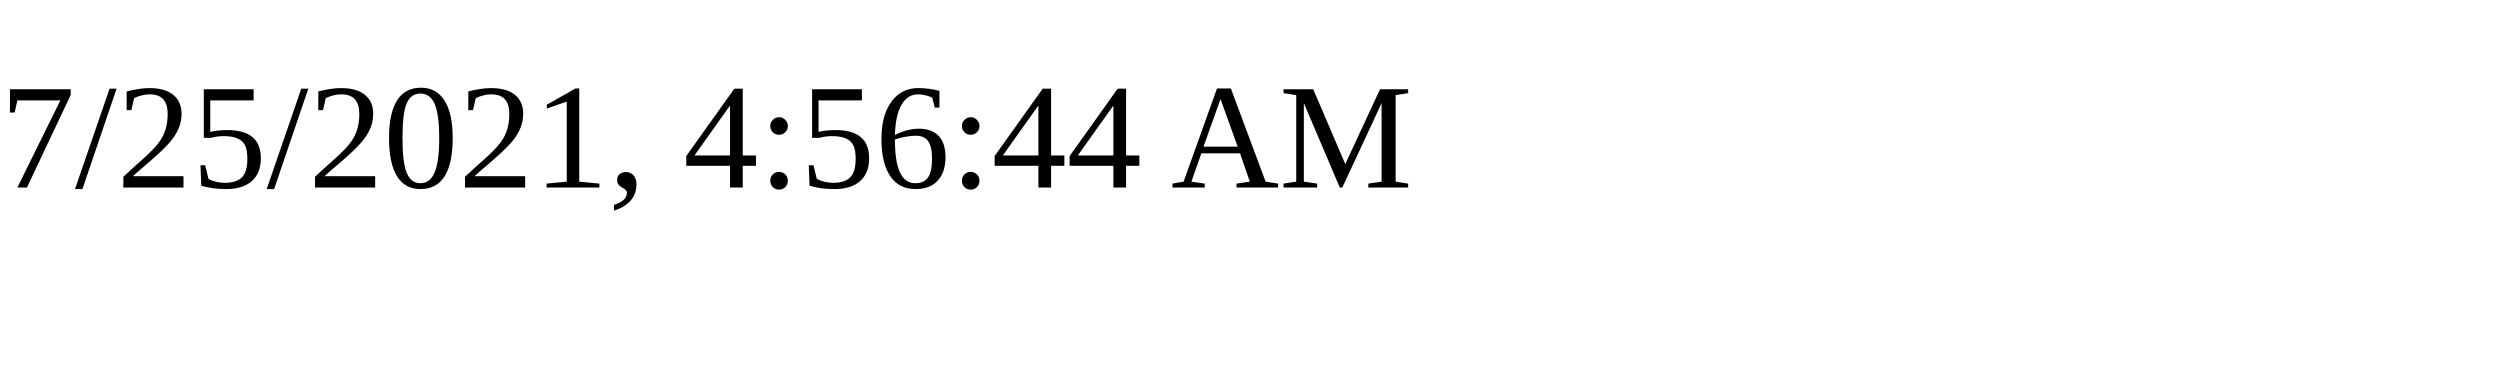
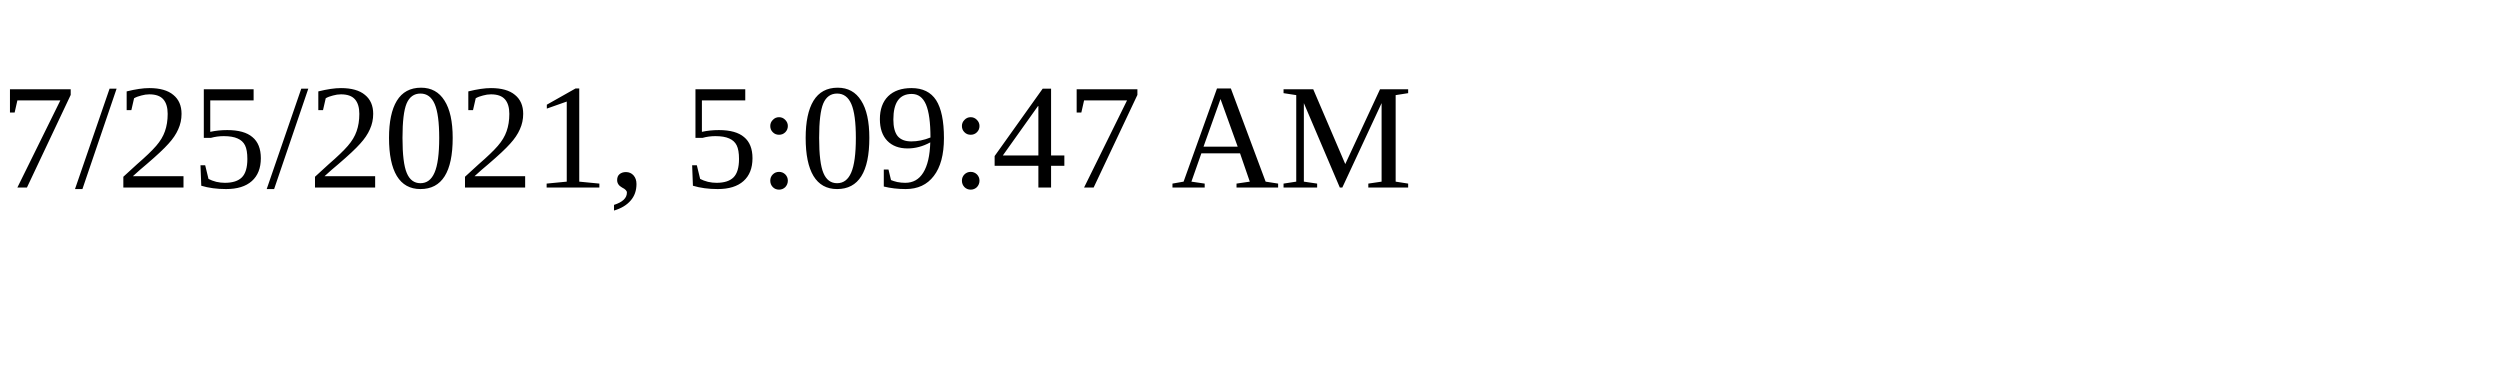
<svg xmlns="http://www.w3.org/2000/svg" height="30" width="200">
-   <text x="0" y="15">7/25/2021, 4:56:44 AM</text>
+   <text x="0" y="15">7/25/2021, 5:09:47 AM</text>
</svg>
